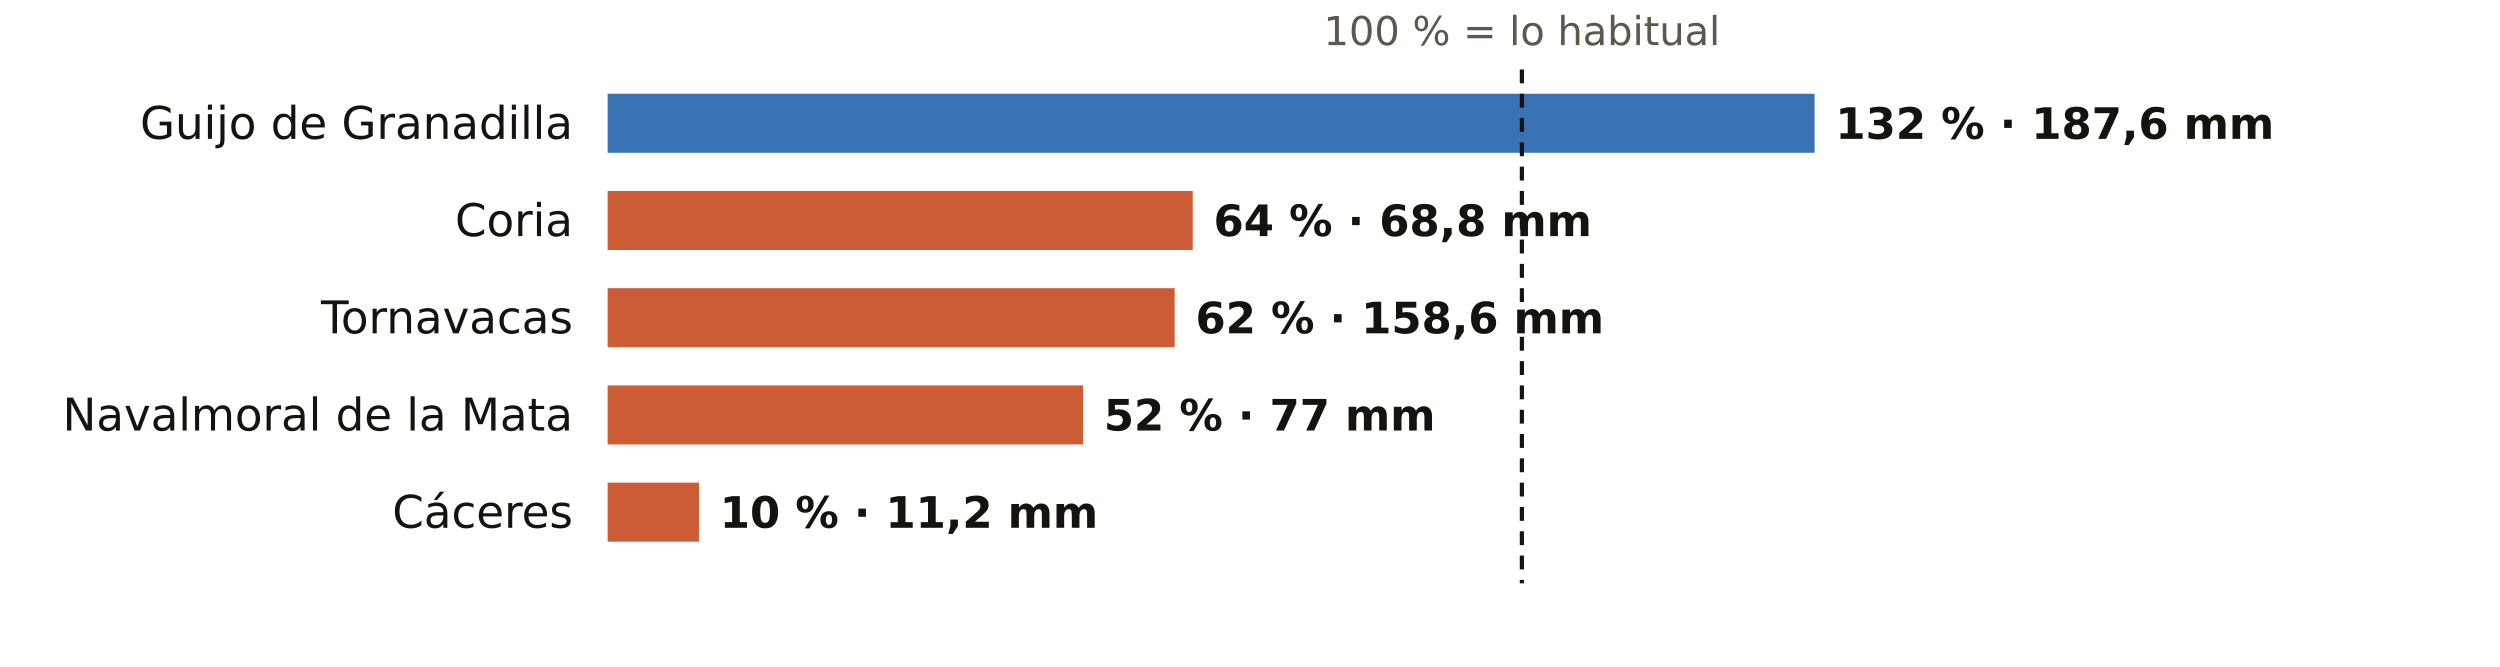
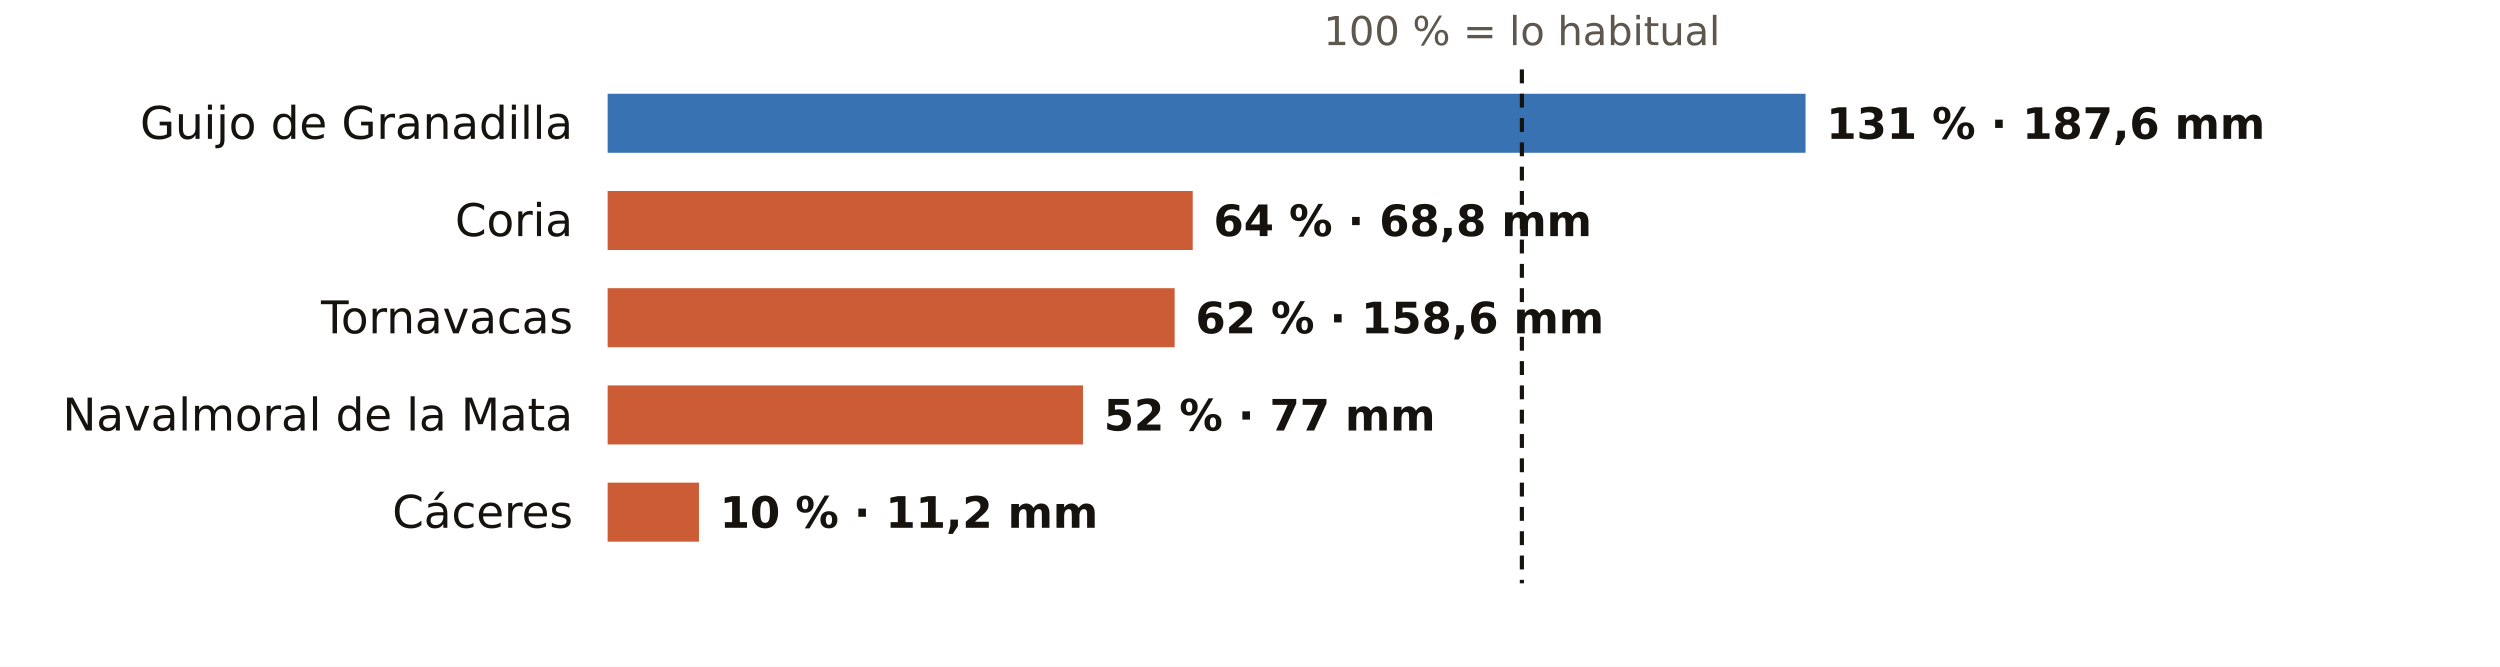
<svg xmlns="http://www.w3.org/2000/svg" viewBox="0 0 720 192" width="720" height="192" role="img" aria-label="El otoño en los pluviómetros de AEMET de Cáceres: % de lo habitual">
  <rect width="720" height="192" fill="#FFFFFF" />
  <text x="438.3" y="13.0" font-size="11.5" fill="#5E574E" text-anchor="middle" font-weight="400" font-family="Public Sans, DejaVu Sans, Arial, sans-serif">100 % = lo habitual</text>
  <text x="165.0" y="40.0" font-size="13" fill="#16130F" text-anchor="end" font-weight="500" font-family="Public Sans, DejaVu Sans, Arial, sans-serif">Guijo de Granadilla</text>
-   <rect x="175" y="27" width="347.6" height="17" fill="#1F5FA8" opacity="0.88" />
-   <text x="528.6" y="40.0" font-size="12.5" fill="#16130F" text-anchor="start" font-weight="600" font-family="Public Sans, DejaVu Sans, Arial, sans-serif">132 % · 187,6 mm</text>
+   <rect x="175" y="27" width="345.0" height="17" fill="#1F5FA8" opacity="0.88" />
+   <text x="526.0" y="40.0" font-size="12.5" fill="#16130F" text-anchor="start" font-weight="600" font-family="Public Sans, DejaVu Sans, Arial, sans-serif">131 % · 187,6 mm</text>
  <text x="165.0" y="68.0" font-size="13" fill="#16130F" text-anchor="end" font-weight="500" font-family="Public Sans, DejaVu Sans, Arial, sans-serif">Coria</text>
  <rect x="175" y="55" width="168.5" height="17" fill="#C4461A" opacity="0.88" />
  <text x="349.5" y="68.0" font-size="12.5" fill="#16130F" text-anchor="start" font-weight="600" font-family="Public Sans, DejaVu Sans, Arial, sans-serif">64 % · 68,8 mm</text>
  <text x="165.0" y="96.0" font-size="13" fill="#16130F" text-anchor="end" font-weight="500" font-family="Public Sans, DejaVu Sans, Arial, sans-serif">Tornavacas</text>
  <rect x="175" y="83" width="163.3" height="17" fill="#C4461A" opacity="0.88" />
  <text x="344.3" y="96.0" font-size="12.5" fill="#16130F" text-anchor="start" font-weight="600" font-family="Public Sans, DejaVu Sans, Arial, sans-serif">62 % · 158,6 mm</text>
  <text x="165.0" y="124.0" font-size="13" fill="#16130F" text-anchor="end" font-weight="500" font-family="Public Sans, DejaVu Sans, Arial, sans-serif">Navalmoral de la Mata</text>
  <rect x="175" y="111" width="136.9" height="17" fill="#C4461A" opacity="0.88" />
  <text x="317.9" y="124.0" font-size="12.5" fill="#16130F" text-anchor="start" font-weight="600" font-family="Public Sans, DejaVu Sans, Arial, sans-serif">52 % · 77 mm</text>
  <text x="165.0" y="152.0" font-size="13" fill="#16130F" text-anchor="end" font-weight="500" font-family="Public Sans, DejaVu Sans, Arial, sans-serif">Cáceres</text>
  <rect x="175" y="139" width="26.3" height="17" fill="#C4461A" opacity="0.88" />
  <text x="207.3" y="152.0" font-size="12.5" fill="#16130F" text-anchor="start" font-weight="600" font-family="Public Sans, DejaVu Sans, Arial, sans-serif">10 % · 11,2 mm</text>
  <line x1="438.3" x2="438.3" y1="20" y2="168" stroke="#16130F" stroke-width="1.2" stroke-dasharray="4 3" />
</svg>
